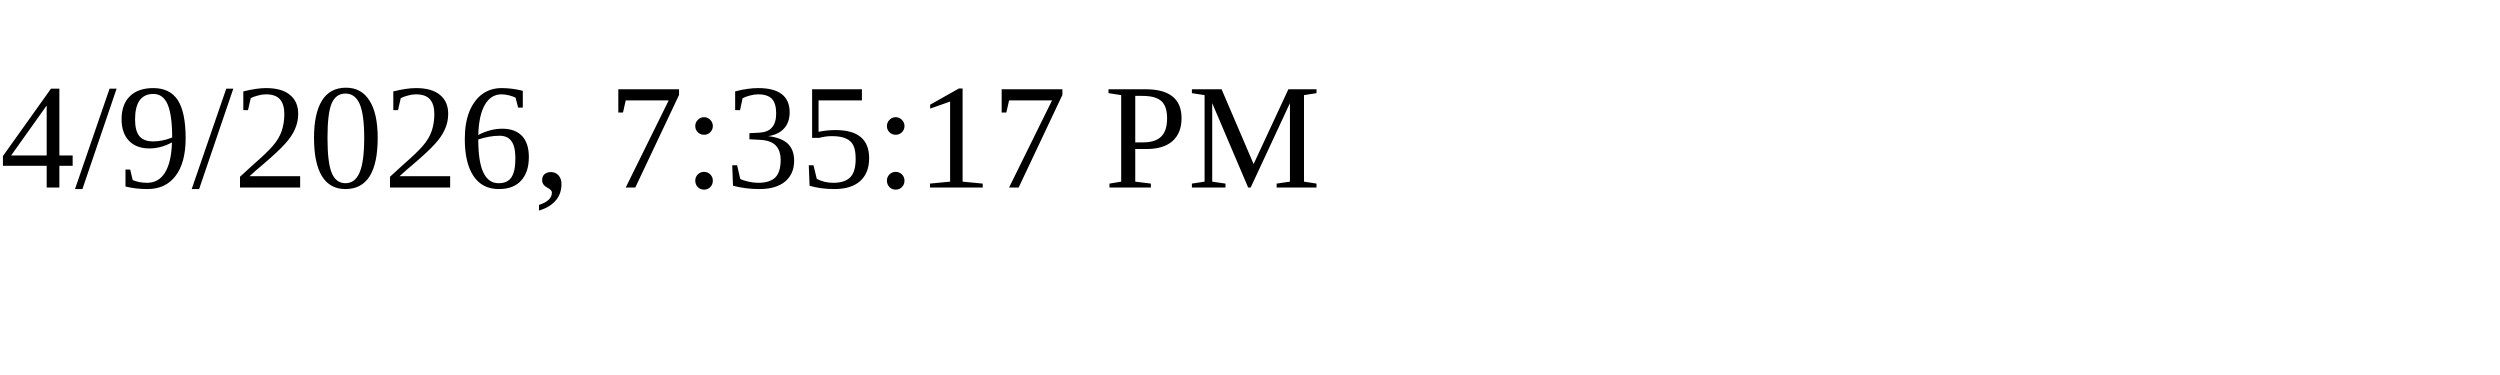
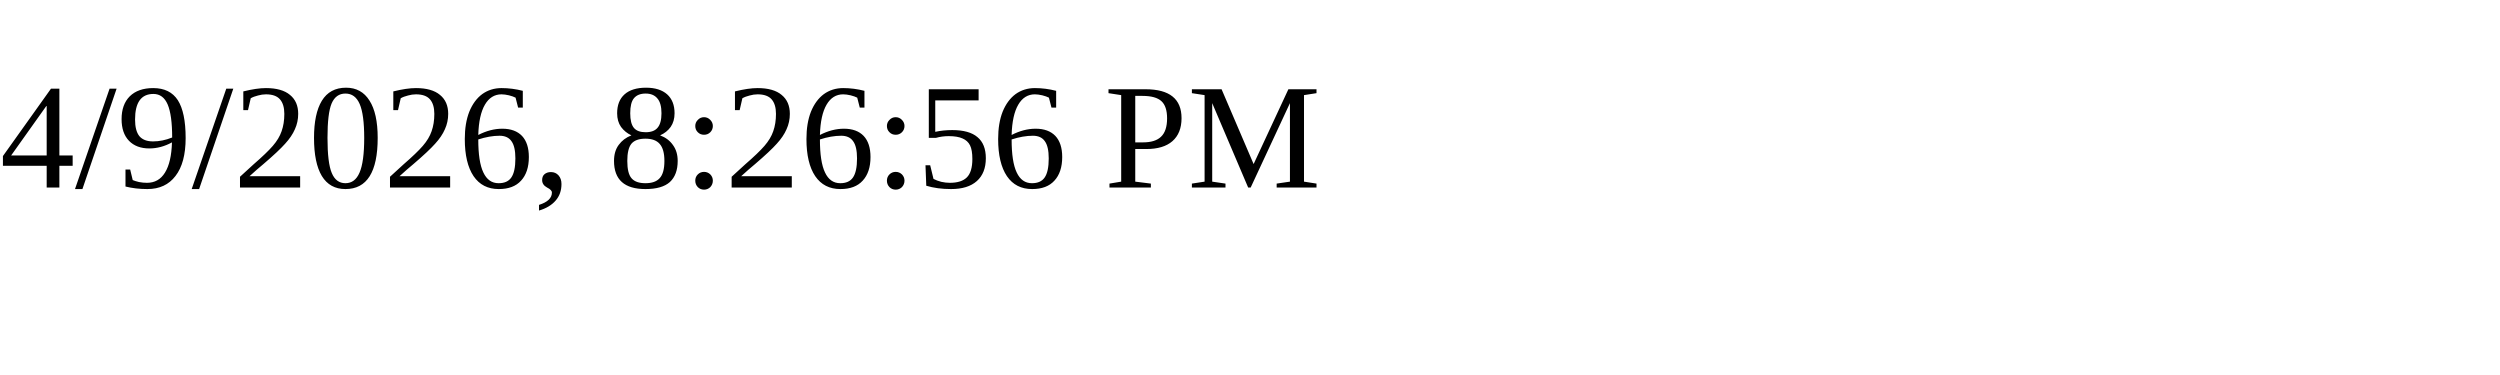
<svg xmlns="http://www.w3.org/2000/svg" height="30" width="200">
-   <text x="0" y="15">4/9/2026, 7:35:17 PM</text>
+   <text x="0" y="15">4/9/2026, 8:26:56 PM</text>
</svg>
